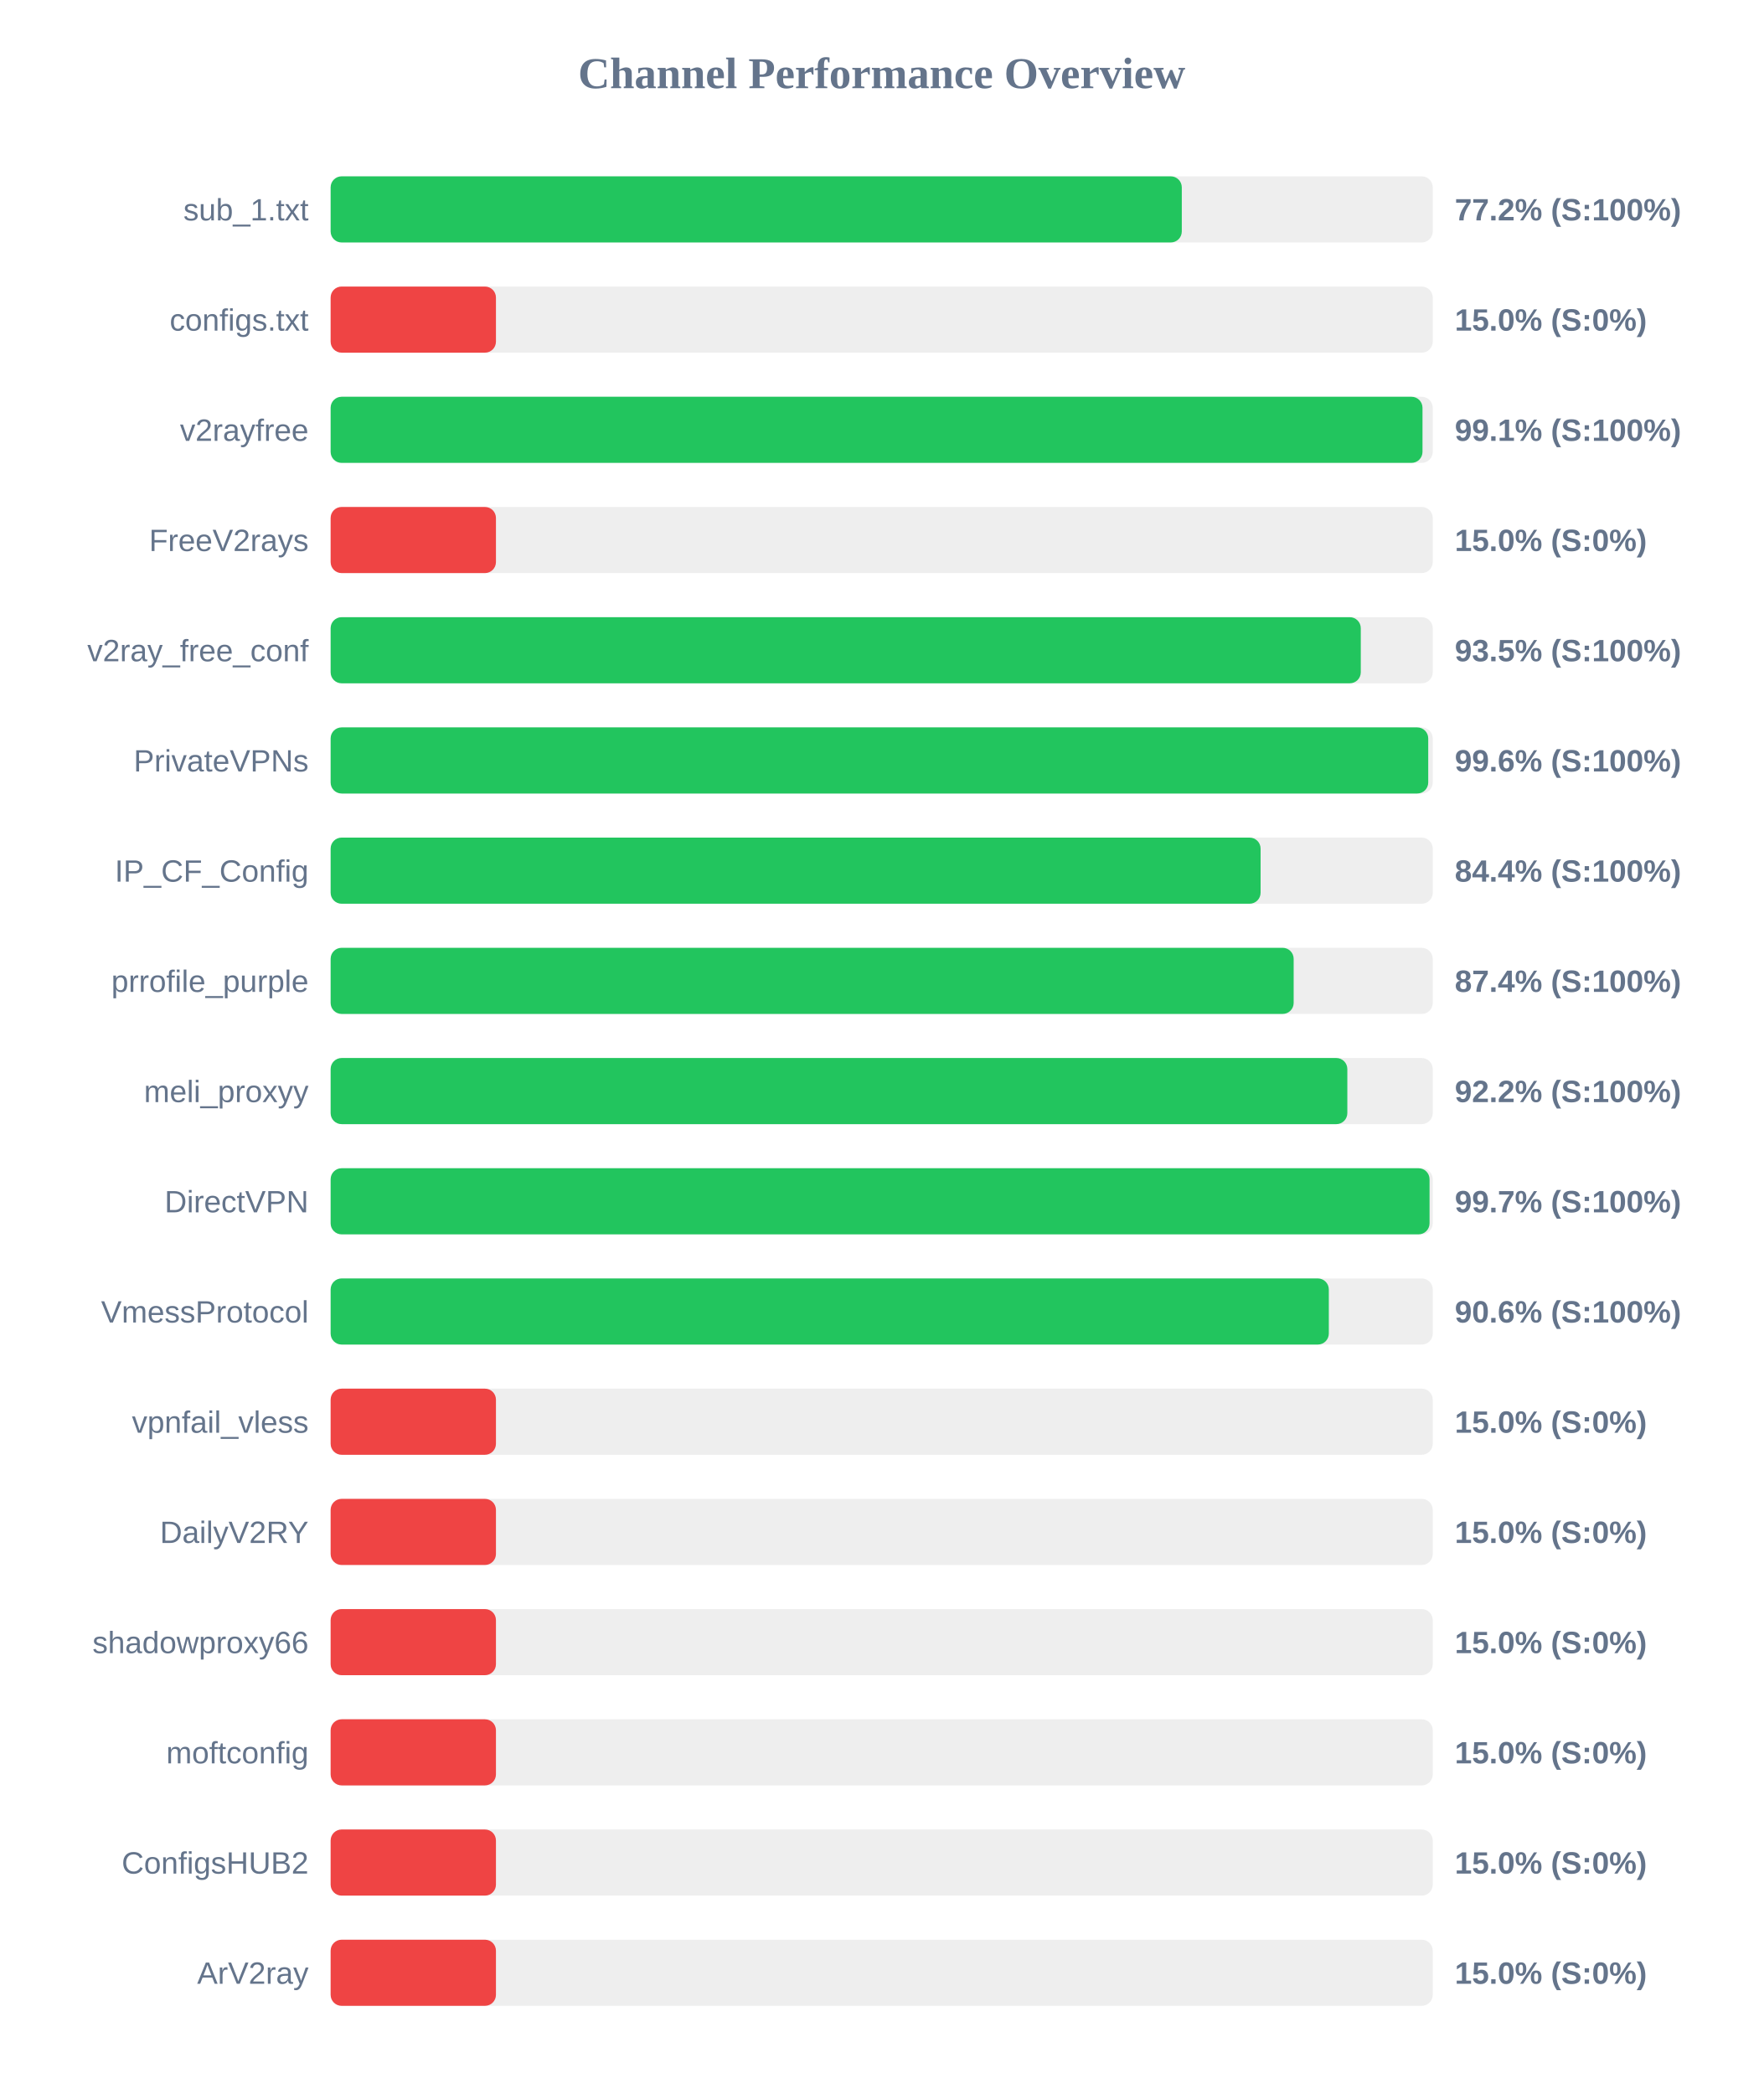
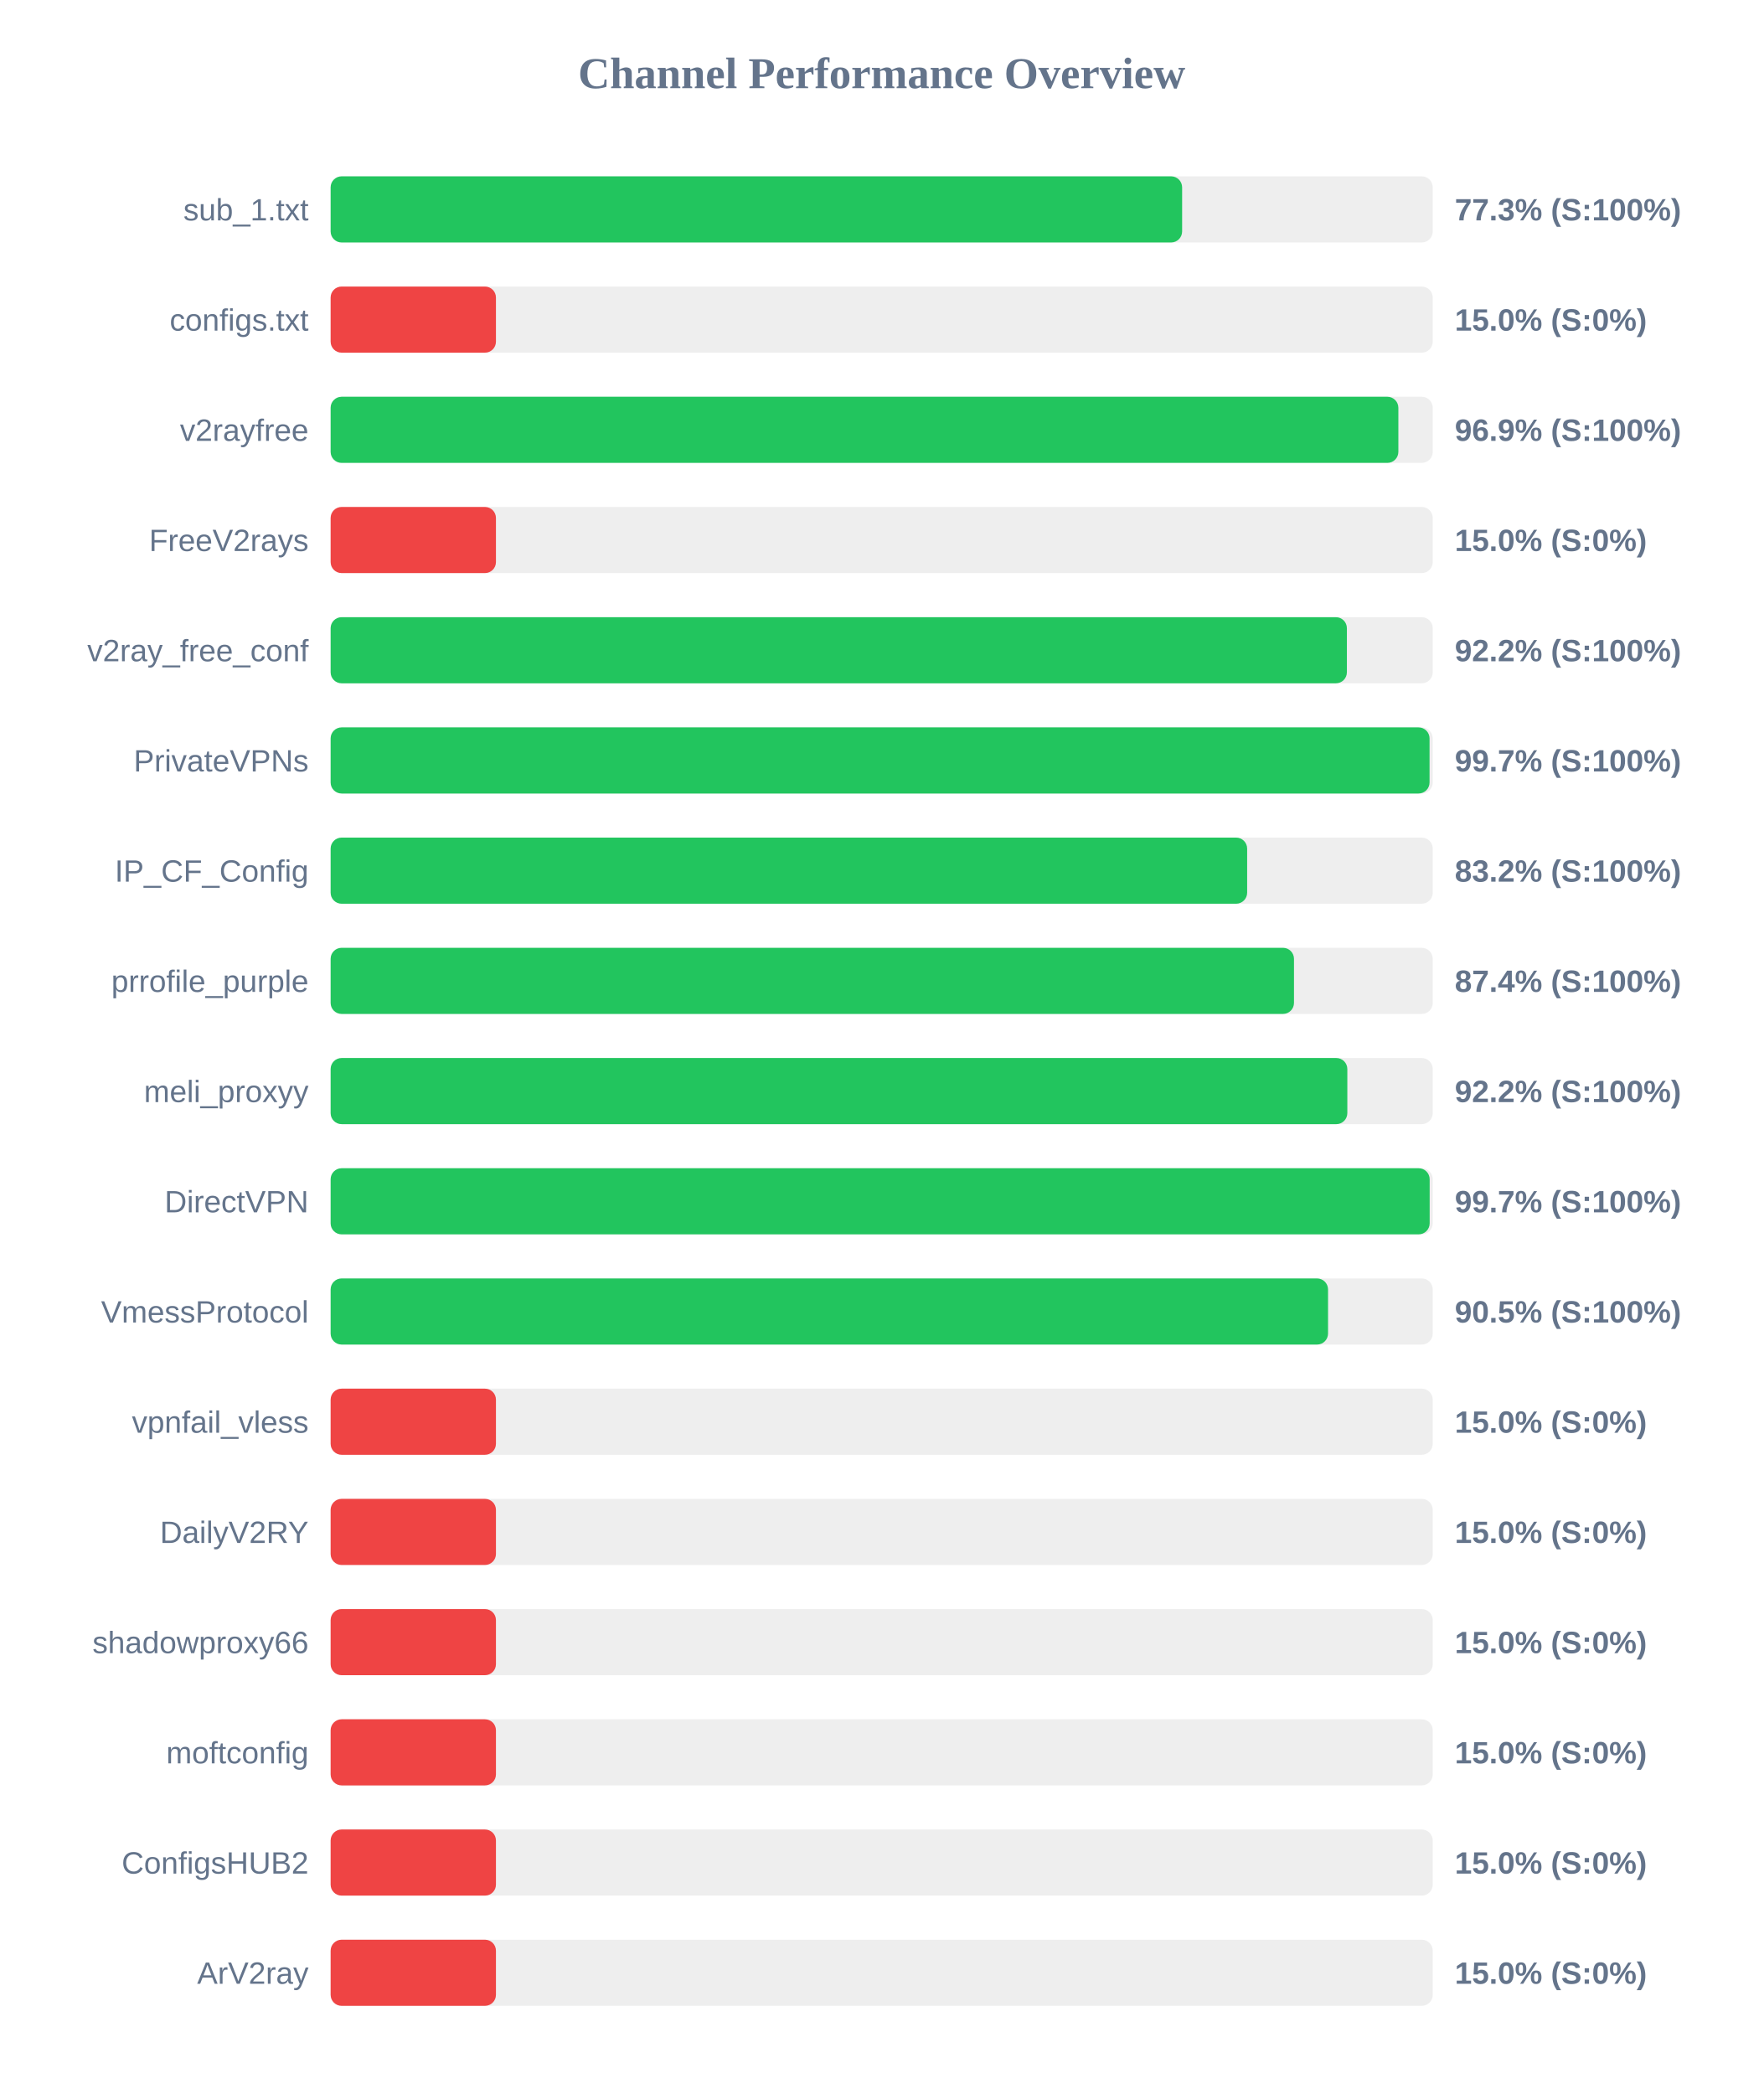
<svg xmlns="http://www.w3.org/2000/svg" width="800" height="950" version="1.1">
  <style>
        .row { font: 14px Arial; fill: #64748b; }
        .score { font: bold 14px Arial; fill: #64748b; }
    </style>
  <text x="400" y="40" text-anchor="middle" font-size="20px" font-weight="bold" fill="#64748b">Channel Performance Overview</text>
  <rect x="150" y="80" width="500" height="30" fill="#eee" rx="5" />
-   <rect x="150" y="80" width="386.15" height="30" fill="#22c55e" rx="5" />
+   <rect x="150" y="80" width="386.3" height="30" fill="#22c55e" rx="5" />
  <text x="140" y="100" text-anchor="end" class="row">sub_1.txt</text>
-   <text x="660" y="100" text-anchor="start" class="score">77.2% (S:100%)</text>
+   <text x="660" y="100" text-anchor="start" class="score">77.3% (S:100%)</text>
  <rect x="150" y="130" width="500" height="30" fill="#eee" rx="5" />
  <rect x="150" y="130" width="75.0" height="30" fill="#ef4444" rx="5" />
  <text x="140" y="150" text-anchor="end" class="row">configs.txt</text>
  <text x="660" y="150" text-anchor="start" class="score">15.0% (S:0%)</text>
  <rect x="150" y="180" width="500" height="30" fill="#eee" rx="5" />
-   <rect x="150" y="180" width="495.35" height="30" fill="#22c55e" rx="5" />
+   <rect x="150" y="180" width="484.4" height="30" fill="#22c55e" rx="5" />
  <text x="140" y="200" text-anchor="end" class="row">v2rayfree</text>
-   <text x="660" y="200" text-anchor="start" class="score">99.1% (S:100%)</text>
+   <text x="660" y="200" text-anchor="start" class="score">96.9% (S:100%)</text>
  <rect x="150" y="230" width="500" height="30" fill="#eee" rx="5" />
  <rect x="150" y="230" width="75.0" height="30" fill="#ef4444" rx="5" />
  <text x="140" y="250" text-anchor="end" class="row">FreeV2rays</text>
  <text x="660" y="250" text-anchor="start" class="score">15.0% (S:0%)</text>
  <rect x="150" y="280" width="500" height="30" fill="#eee" rx="5" />
-   <rect x="150" y="280" width="467.35" height="30" fill="#22c55e" rx="5" />
+   <rect x="150" y="280" width="461.05" height="30" fill="#22c55e" rx="5" />
  <text x="140" y="300" text-anchor="end" class="row">v2ray_free_conf</text>
-   <text x="660" y="300" text-anchor="start" class="score">93.5% (S:100%)</text>
+   <text x="660" y="300" text-anchor="start" class="score">92.2% (S:100%)</text>
  <rect x="150" y="330" width="500" height="30" fill="#eee" rx="5" />
-   <rect x="150" y="330" width="497.95" height="30" fill="#22c55e" rx="5" />
+   <rect x="150" y="330" width="498.55" height="30" fill="#22c55e" rx="5" />
  <text x="140" y="350" text-anchor="end" class="row">PrivateVPNs</text>
-   <text x="660" y="350" text-anchor="start" class="score">99.6% (S:100%)</text>
+   <text x="660" y="350" text-anchor="start" class="score">99.7% (S:100%)</text>
  <rect x="150" y="380" width="500" height="30" fill="#eee" rx="5" />
-   <rect x="150" y="380" width="421.9" height="30" fill="#22c55e" rx="5" />
+   <rect x="150" y="380" width="415.8" height="30" fill="#22c55e" rx="5" />
  <text x="140" y="400" text-anchor="end" class="row">IP_CF_Config</text>
-   <text x="660" y="400" text-anchor="start" class="score">84.4% (S:100%)</text>
+   <text x="660" y="400" text-anchor="start" class="score">83.2% (S:100%)</text>
  <rect x="150" y="430" width="500" height="30" fill="#eee" rx="5" />
-   <rect x="150" y="430" width="436.9" height="30" fill="#22c55e" rx="5" />
+   <rect x="150" y="430" width="437.05" height="30" fill="#22c55e" rx="5" />
  <text x="140" y="450" text-anchor="end" class="row">prrofile_purple</text>
  <text x="660" y="450" text-anchor="start" class="score">87.4% (S:100%)</text>
  <rect x="150" y="480" width="500" height="30" fill="#eee" rx="5" />
  <rect x="150" y="480" width="461.25" height="30" fill="#22c55e" rx="5" />
  <text x="140" y="500" text-anchor="end" class="row">meli_proxyy</text>
  <text x="660" y="500" text-anchor="start" class="score">92.2% (S:100%)</text>
  <rect x="150" y="530" width="500" height="30" fill="#eee" rx="5" />
-   <rect x="150" y="530" width="498.55" height="30" fill="#22c55e" rx="5" />
+   <rect x="150" y="530" width="498.6" height="30" fill="#22c55e" rx="5" />
  <text x="140" y="550" text-anchor="end" class="row">DirectVPN</text>
  <text x="660" y="550" text-anchor="start" class="score">99.7% (S:100%)</text>
  <rect x="150" y="580" width="500" height="30" fill="#eee" rx="5" />
-   <rect x="150" y="580" width="452.85" height="30" fill="#22c55e" rx="5" />
+   <rect x="150" y="580" width="452.5" height="30" fill="#22c55e" rx="5" />
  <text x="140" y="600" text-anchor="end" class="row">VmessProtocol</text>
-   <text x="660" y="600" text-anchor="start" class="score">90.6% (S:100%)</text>
+   <text x="660" y="600" text-anchor="start" class="score">90.5% (S:100%)</text>
  <rect x="150" y="630" width="500" height="30" fill="#eee" rx="5" />
  <rect x="150" y="630" width="75.0" height="30" fill="#ef4444" rx="5" />
  <text x="140" y="650" text-anchor="end" class="row">vpnfail_vless</text>
  <text x="660" y="650" text-anchor="start" class="score">15.0% (S:0%)</text>
  <rect x="150" y="680" width="500" height="30" fill="#eee" rx="5" />
  <rect x="150" y="680" width="75.0" height="30" fill="#ef4444" rx="5" />
  <text x="140" y="700" text-anchor="end" class="row">DailyV2RY</text>
  <text x="660" y="700" text-anchor="start" class="score">15.0% (S:0%)</text>
  <rect x="150" y="730" width="500" height="30" fill="#eee" rx="5" />
  <rect x="150" y="730" width="75.0" height="30" fill="#ef4444" rx="5" />
  <text x="140" y="750" text-anchor="end" class="row">shadowproxy66</text>
  <text x="660" y="750" text-anchor="start" class="score">15.0% (S:0%)</text>
  <rect x="150" y="780" width="500" height="30" fill="#eee" rx="5" />
  <rect x="150" y="780" width="75.0" height="30" fill="#ef4444" rx="5" />
  <text x="140" y="800" text-anchor="end" class="row">moftconfig</text>
  <text x="660" y="800" text-anchor="start" class="score">15.0% (S:0%)</text>
  <rect x="150" y="830" width="500" height="30" fill="#eee" rx="5" />
  <rect x="150" y="830" width="75.0" height="30" fill="#ef4444" rx="5" />
  <text x="140" y="850" text-anchor="end" class="row">ConfigsHUB2</text>
  <text x="660" y="850" text-anchor="start" class="score">15.0% (S:0%)</text>
  <rect x="150" y="880" width="500" height="30" fill="#eee" rx="5" />
  <rect x="150" y="880" width="75.0" height="30" fill="#ef4444" rx="5" />
  <text x="140" y="900" text-anchor="end" class="row">ArV2ray</text>
  <text x="660" y="900" text-anchor="start" class="score">15.0% (S:0%)</text>
</svg>
